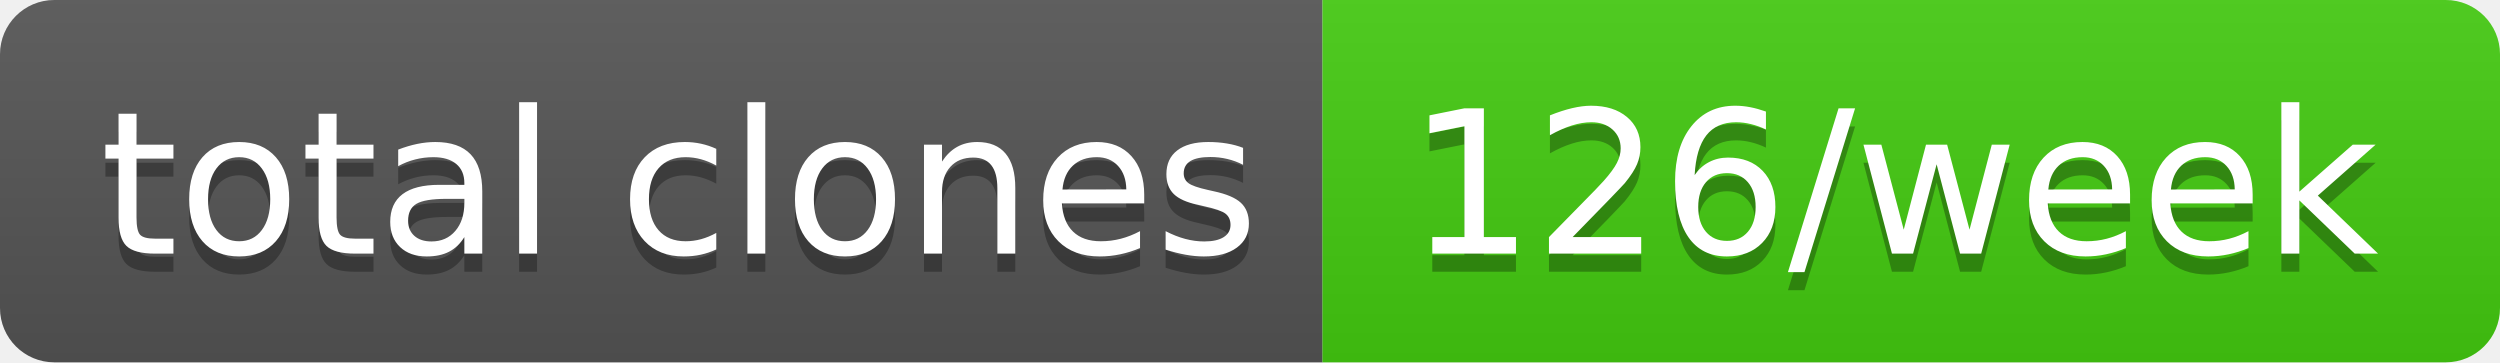
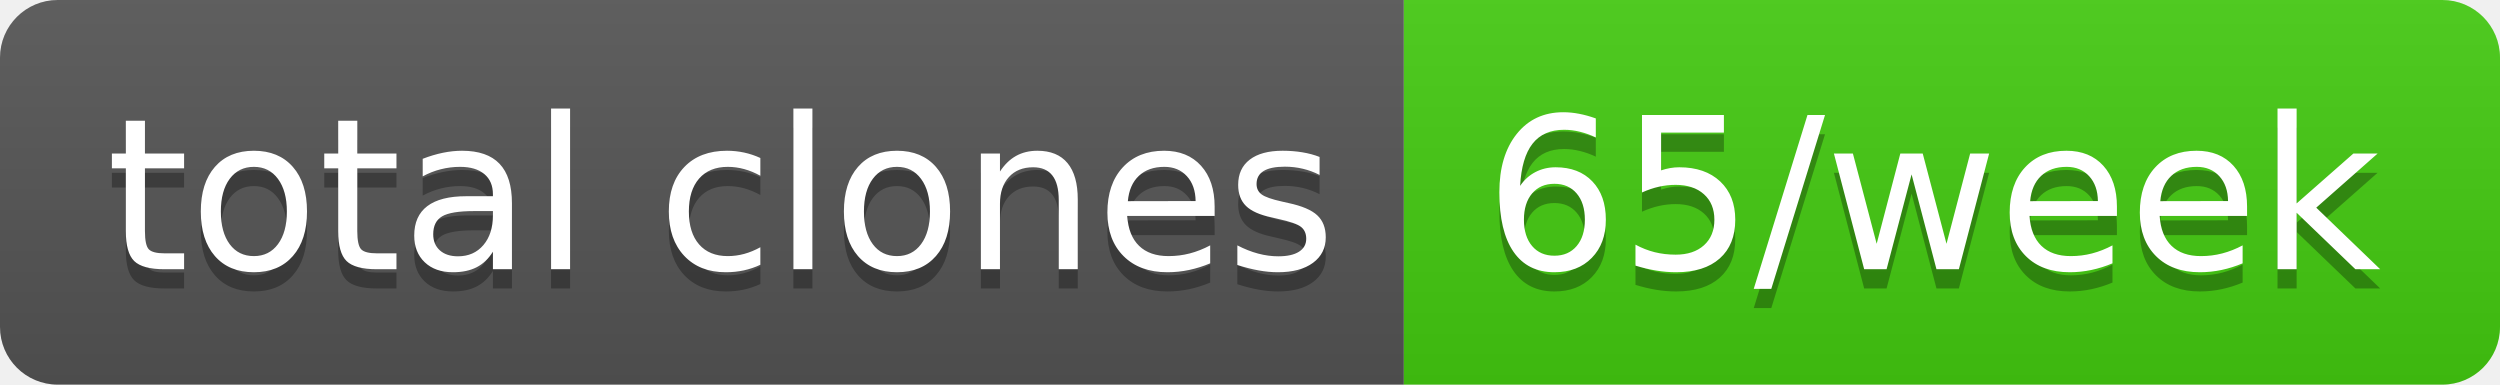
- <svg xmlns="http://www.w3.org/2000/svg" width="138" height="20" role="img" aria-label="total clones: 126/week">
+ <svg xmlns="http://www.w3.org/2000/svg" width="130" height="20" role="img" aria-label="total clones: 65/week">
  <linearGradient id="s" x2="0" y2="100%">
    <stop offset="0" stop-color="#bbb" stop-opacity=".1" />
    <stop offset="1" stop-opacity=".1" />
  </linearGradient>
  <clipPath id="r">
-     <rect width="138" height="20" rx="3" fill="#fff" />
+     <rect width="130" height="20" rx="3" fill="#fff" />
  </clipPath>
  <g clip-path="url(#r)">
    <rect width="73" height="20" fill="#555" />
-     <rect x="73" width="65" height="20" fill="#4c1" />
-     <rect width="138" height="20" fill="url(#s)" />
+     <rect x="73" width="57" height="20" fill="#4c1" />
+     <rect width="130" height="20" fill="url(#s)" />
  </g>
  <g fill="#fff" text-anchor="middle" font-family="Verdana,Geneva,DejaVu Sans,sans-serif" text-rendering="geometricPrecision" font-size="110">
    <text aria-hidden="true" x="375" y="150" fill="#010101" fill-opacity=".3" transform="scale(.1)" textLength="630">total clones</text>
    <text x="375" y="140" transform="scale(.1)" fill="#fff" textLength="630">total clones</text>
-     <text aria-hidden="true" x="1045" y="150" fill="#010101" fill-opacity=".3" transform="scale(.1)" textLength="550">126/week</text>
-     <text x="1045" y="140" transform="scale(.1)" fill="#fff" textLength="550">126/week</text>
+     <text aria-hidden="true" x="1005" y="150" fill="#010101" fill-opacity=".3" transform="scale(.1)" textLength="470">65/week</text>
+     <text x="1005" y="140" transform="scale(.1)" fill="#fff" textLength="470">65/week</text>
  </g>
</svg>
